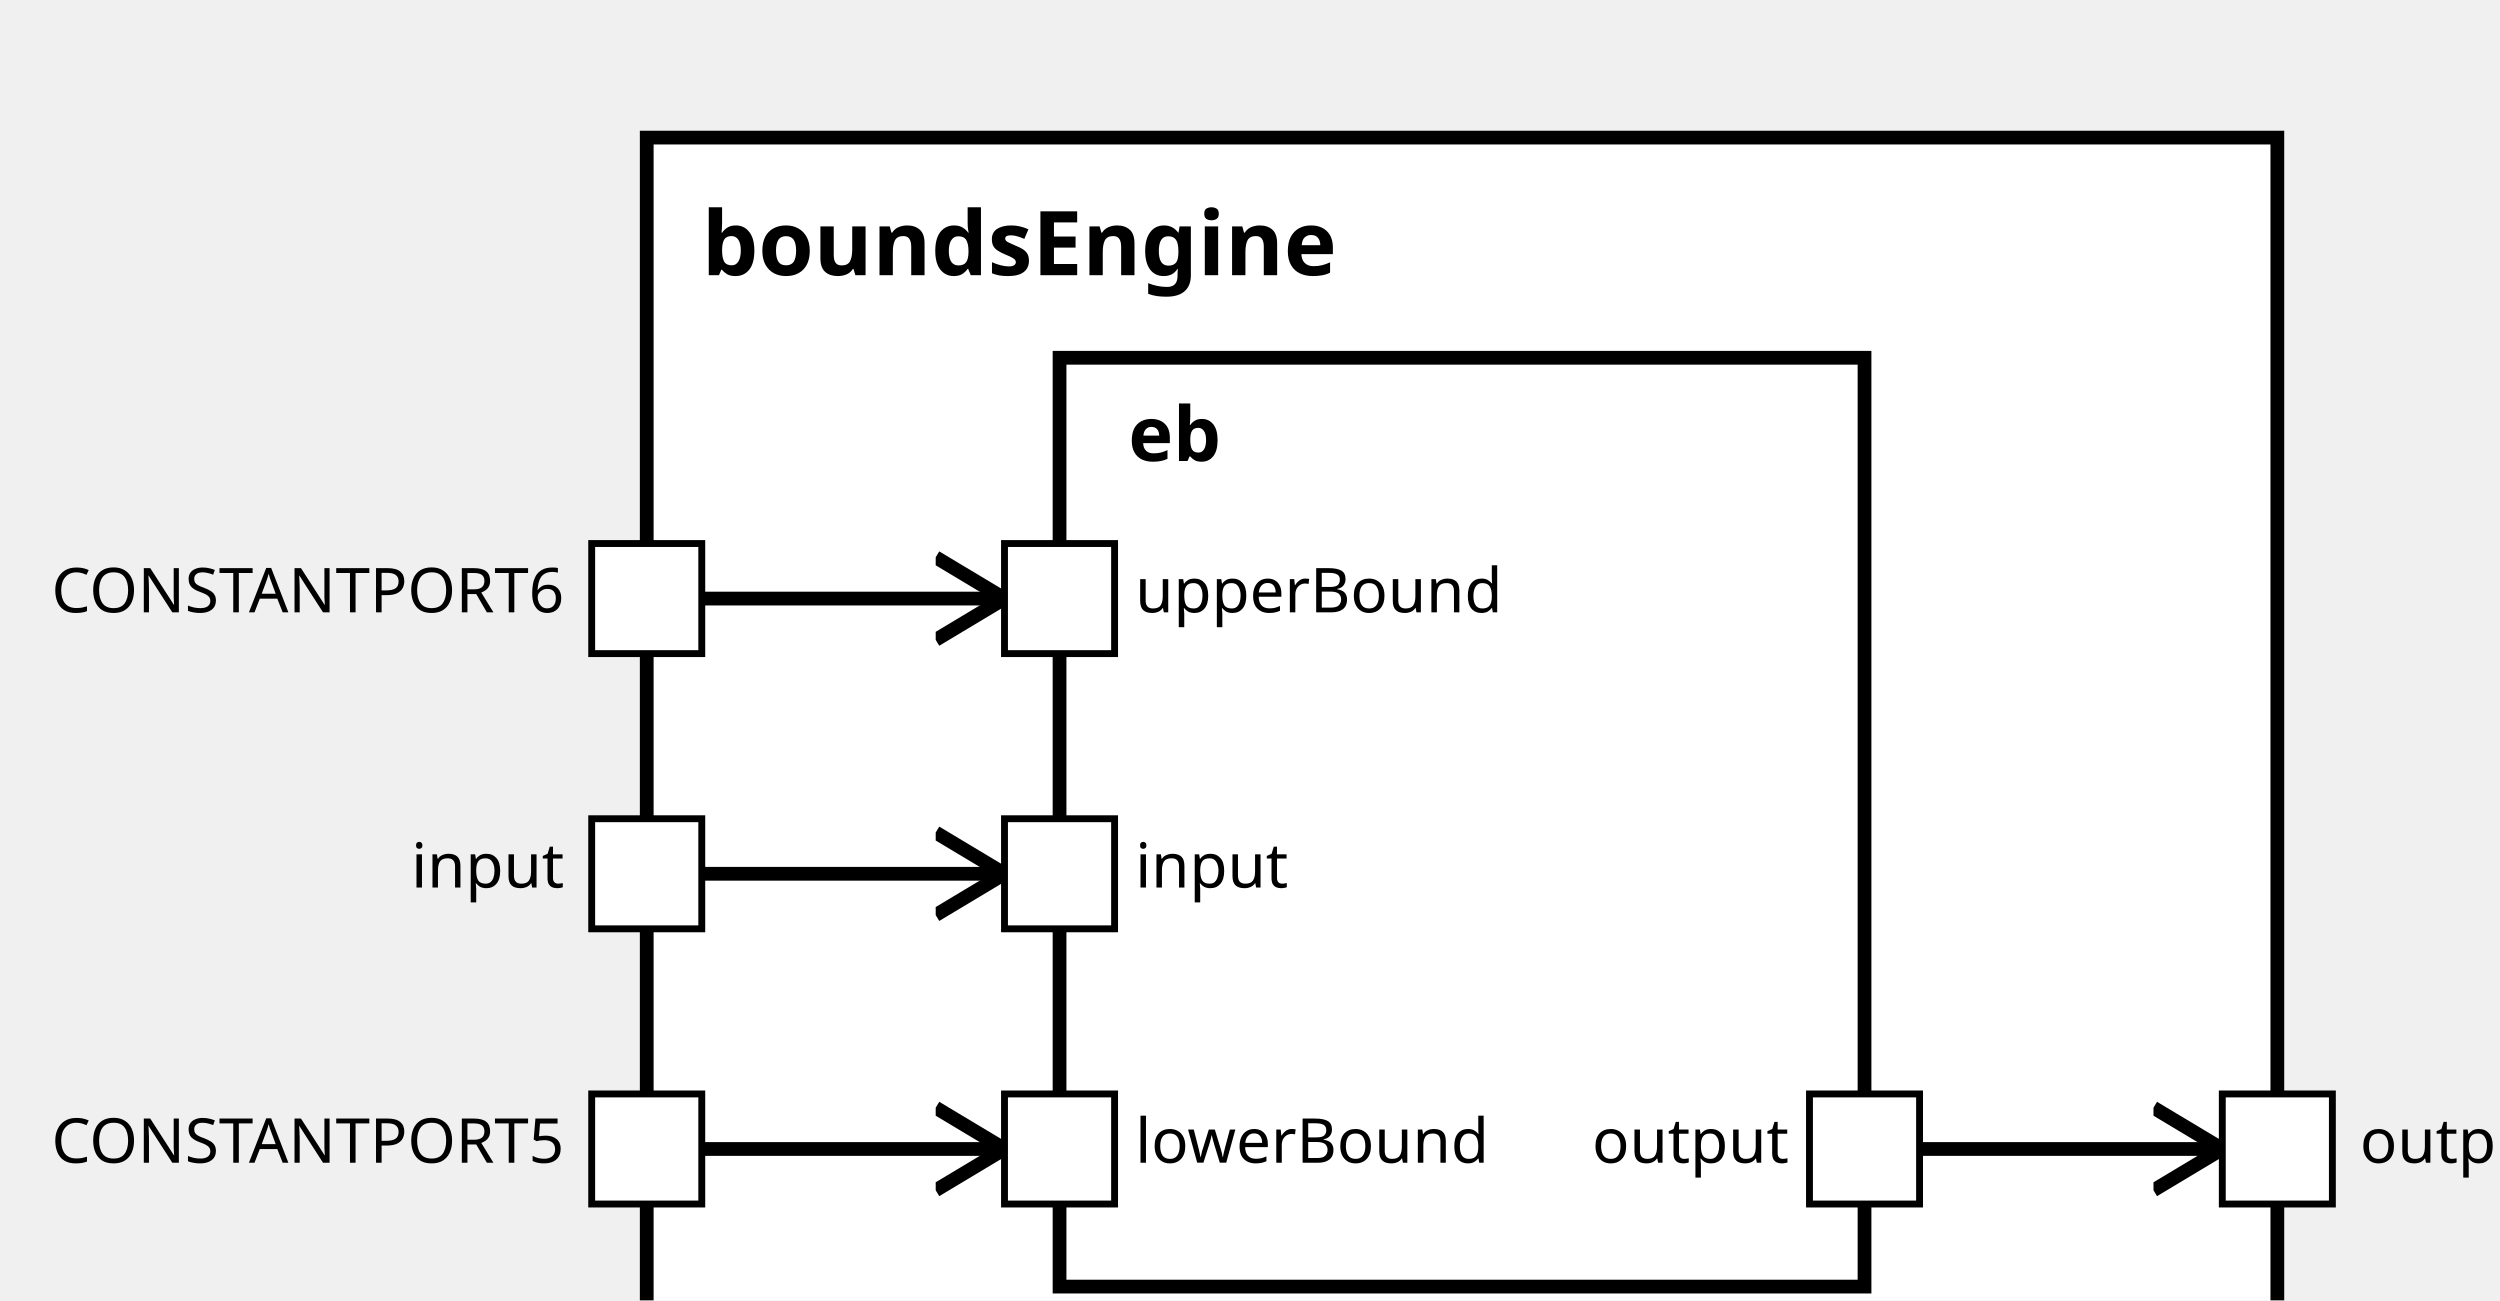
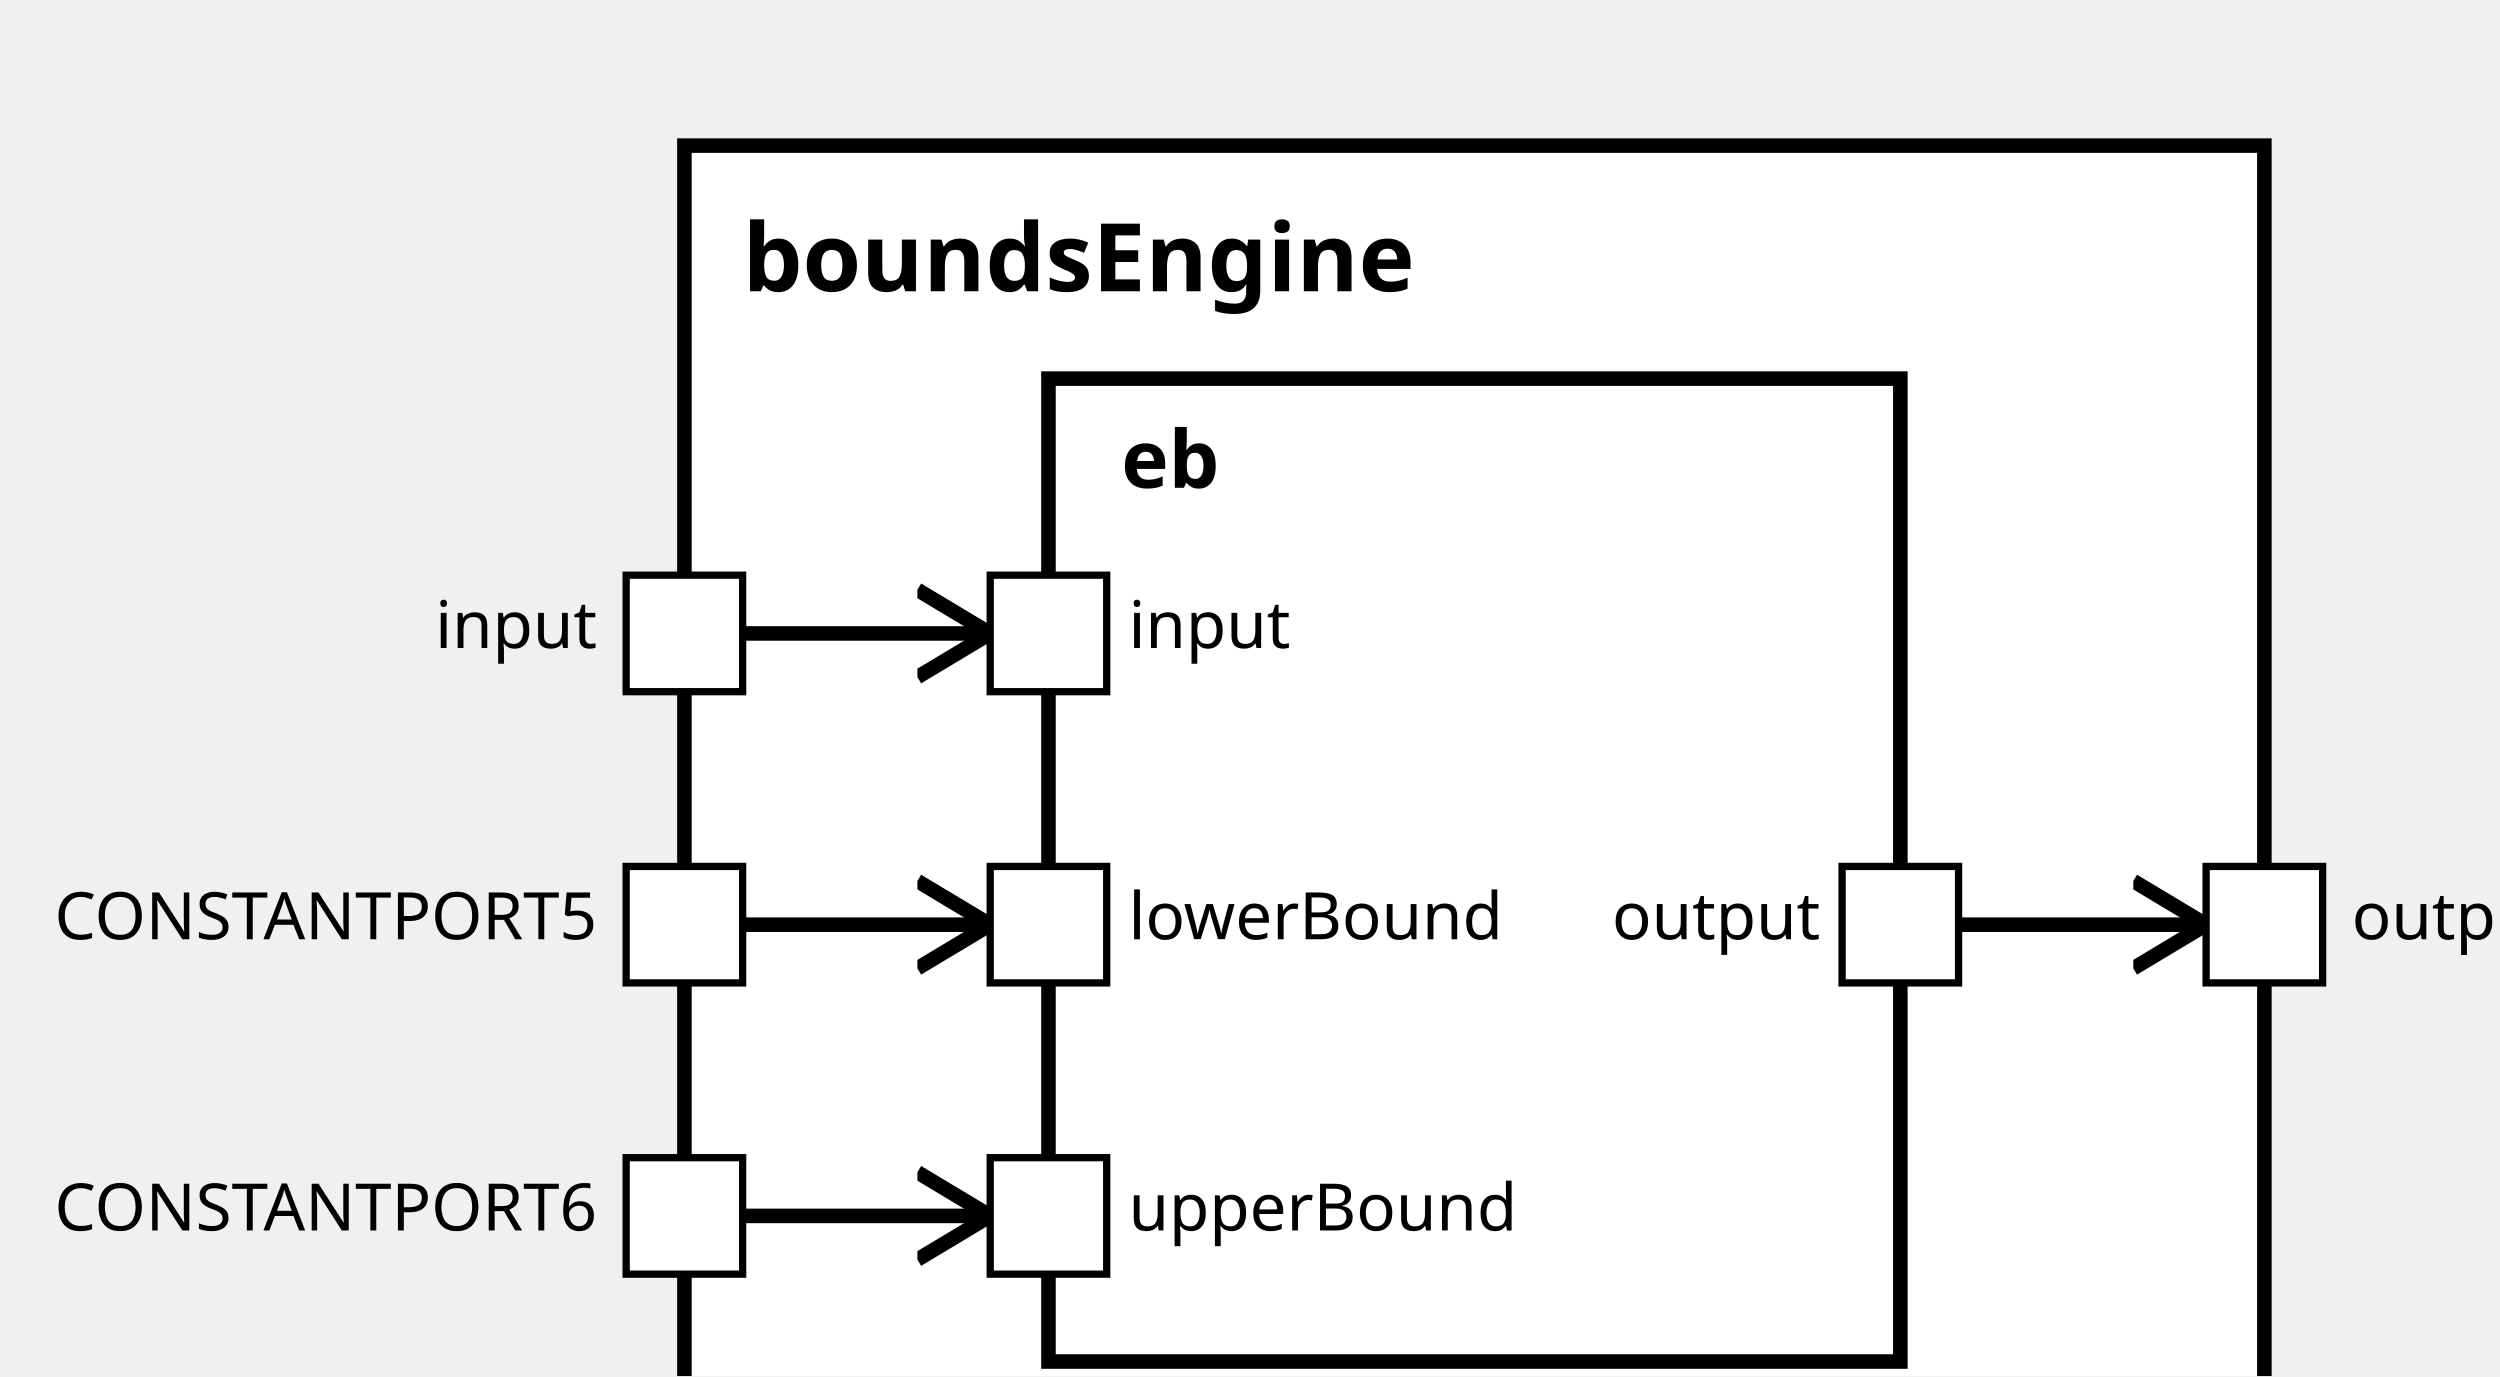
<svg xmlns="http://www.w3.org/2000/svg" xmlns:xlink="http://www.w3.org/1999/xlink" width="100%" height="100%" version="1.1">
  <svg version="1.1">
    <g transform="translate(94 20)">
-       <rect id="691" width="237" height="187" style="fill:white;stroke:black;stroke-width:2;fill-opacity:1.0;stroke-opacity:1.0" />
+       <rect id="656" width="217" height="187" style="fill:white;stroke:black;stroke-width:2;fill-opacity:1.0;stroke-opacity:1.0" />
      <text x="8" y="20" style="font-weight: bold" font-family="Verdana" font-size="13" fill="black">
            boundsEngine
    </text>
    </g>
  </svg>
-   <g transform="translate(154 52)">
-     <rect data-name="de.rwth.armin.modeling.autopilot.autopilot.motionPlanning.boundsEngine.eb" id="693" width="117" height="135" style="fill:white;stroke:black;stroke-width:2;fill-opacity:1.0;stroke-opacity:1.0" />
+   <g transform="translate(144 52)">
+     <rect data-name="de.rwth.armin.modeling.autopilot.autopilot.motionPlanning.boundsEngine.eb" id="658" width="117" height="135" style="                 fill:white;             stroke:black;             stroke-width:2;             fill-opacity:1.0;             stroke-opacity:1.0" />
    <text x="10" y="15" alignment-baseline="middle" style="font-weight: bold" font-family="Verdana" font-size="11" fill="black">
    eb
    </text>
  </g>
  <defs>
    <marker id="0,0,0" markerWidth="13" markerHeight="13" refX="5" refY="5" orient="auto">
      <polyline points="0,2 5,5 0,8" style="fill:none; stroke:rgb(0,0,0);                     stroke-width:1" />
    </marker>
  </defs>
-   <line stroke-linecap="square" x1="279" y1="167" x2="323" y2="167" style="stroke:rgb(0, 0,0);             stroke-width:2;                 marker-end: url(#0,0,0)             " />
-   <line stroke-linecap="square" x1="102" y1="167" x2="146" y2="167" style="stroke:rgb(0, 0,0);             stroke-width:2;                 marker-end: url(#0,0,0)             " />
-   <line stroke-linecap="square" x1="102" y1="87" x2="146" y2="87" style="stroke:rgb(0, 0,0);             stroke-width:2;                 marker-end: url(#0,0,0)             " />
-   <line stroke-linecap="square" x1="102" y1="127" x2="146" y2="127" style="stroke:rgb(0, 0,0);             stroke-width:2;                 marker-end: url(#0,0,0)             " />
+   <line stroke-linecap="square" x1="269" y1="127" x2="303" y2="127" style="stroke:rgb(0, 0,0);             stroke-width:2;                 marker-end: url(#0,0,0)             " />
+   <line stroke-linecap="square" x1="102" y1="127" x2="136" y2="127" style="stroke:rgb(0, 0,0);             stroke-width:2;                 marker-end: url(#0,0,0)             " />
+   <line stroke-linecap="square" x1="102" y1="167" x2="136" y2="167" style="stroke:rgb(0, 0,0);             stroke-width:2;                 marker-end: url(#0,0,0)             " />
+   <line stroke-linecap="square" x1="102" y1="87" x2="136" y2="87" style="stroke:rgb(0, 0,0);             stroke-width:2;                 marker-end: url(#0,0,0)             " />
  <defs>
    <rect id="port" x="0" y="0" width="16" height="16" style="fill:white;stroke:rgb(0,0,0);stroke-width:1;fill-opacity:1.0;stroke-opacity:1.0" />
  </defs>
+   <use x="253" y="119" xlink:href="#port" />
+   <text text-anchor="end" alignment-baseline="middle" x="250" y="129" transform="rotate(0,250,129)" style="font-weight: regular" font-family="Verdana" font-size="9" fill="black">
+ output
+ </text>
+   <use x="303" y="119" xlink:href="#port" />
+   <text text-anchor="start" alignment-baseline="middle" x="323" y="129" transform="rotate(0,323,129)" style="font-weight: regular" font-family="Verdana" font-size="9" fill="black">
+ output
+ </text>
  <use x="86" y="119" xlink:href="#port" />
  <text text-anchor="end" alignment-baseline="middle" x="82" y="129" transform="rotate(0,82,129)" style="font-weight: regular" font-family="Verdana" font-size="9" fill="black">
- input
+ CONSTANTPORT5
</text>
-   <use x="323" y="159" xlink:href="#port" />
-   <text text-anchor="start" alignment-baseline="middle" x="343" y="169" transform="rotate(0,343,169)" style="font-weight: regular" font-family="Verdana" font-size="9" fill="black">
- output
+   <use x="136" y="119" xlink:href="#port" />
+   <text text-anchor="start" alignment-baseline="middle" x="155" y="129" transform="rotate(0,155,129)" style="font-weight: regular" font-family="Verdana" font-size="9" fill="black">
+ lowerBound
</text>
  <use x="86" y="159" xlink:href="#port" />
  <text text-anchor="end" alignment-baseline="middle" x="82" y="169" transform="rotate(0,82,169)" style="font-weight: regular" font-family="Verdana" font-size="9" fill="black">
- CONSTANTPORT5
+ CONSTANTPORT6
+ </text>
+   <use x="136" y="159" xlink:href="#port" />
+   <text text-anchor="start" alignment-baseline="middle" x="155" y="169" transform="rotate(0,155,169)" style="font-weight: regular" font-family="Verdana" font-size="9" fill="black">
+ upperBound
</text>
  <use x="86" y="79" xlink:href="#port" />
  <text text-anchor="end" alignment-baseline="middle" x="82" y="89" transform="rotate(0,82,89)" style="font-weight: regular" font-family="Verdana" font-size="9" fill="black">
- CONSTANTPORT6
- </text>
-   <use x="146" y="159" xlink:href="#port" />
-   <text text-anchor="start" alignment-baseline="middle" x="165" y="169" transform="rotate(0,165,169)" style="font-weight: regular" font-family="Verdana" font-size="9" fill="black">
- lowerBound
- </text>
-   <use x="146" y="79" xlink:href="#port" />
-   <text text-anchor="start" alignment-baseline="middle" x="165" y="89" transform="rotate(0,165,89)" style="font-weight: regular" font-family="Verdana" font-size="9" fill="black">
- upperBound
- </text>
-   <use x="146" y="119" xlink:href="#port" />
-   <text text-anchor="start" alignment-baseline="middle" x="165" y="129" transform="rotate(0,165,129)" style="font-weight: regular" font-family="Verdana" font-size="9" fill="black">
input
</text>
-   <use x="263" y="159" xlink:href="#port" />
-   <text text-anchor="end" alignment-baseline="middle" x="260" y="169" transform="rotate(0,260,169)" style="font-weight: regular" font-family="Verdana" font-size="9" fill="black">
- output
+   <use x="136" y="79" xlink:href="#port" />
+   <text text-anchor="start" alignment-baseline="middle" x="155" y="89" transform="rotate(0,155,89)" style="font-weight: regular" font-family="Verdana" font-size="9" fill="black">
+ input
</text>
</svg>
